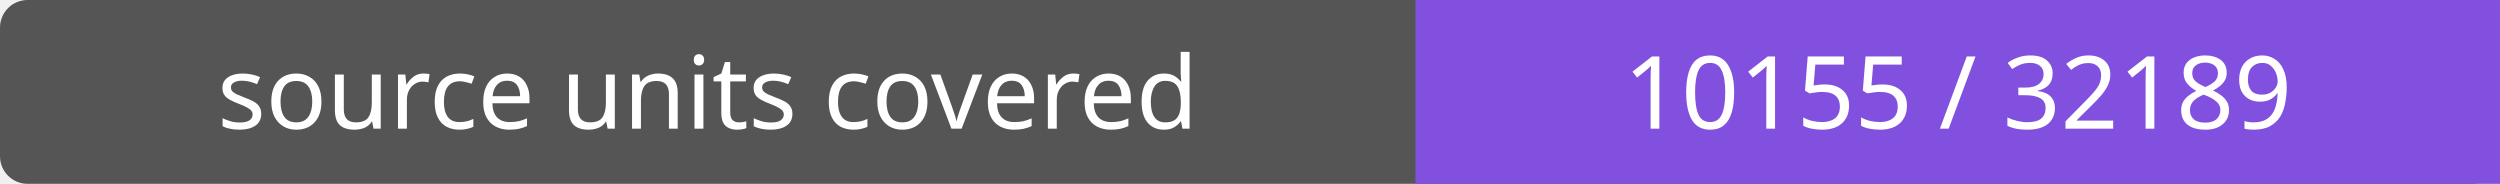
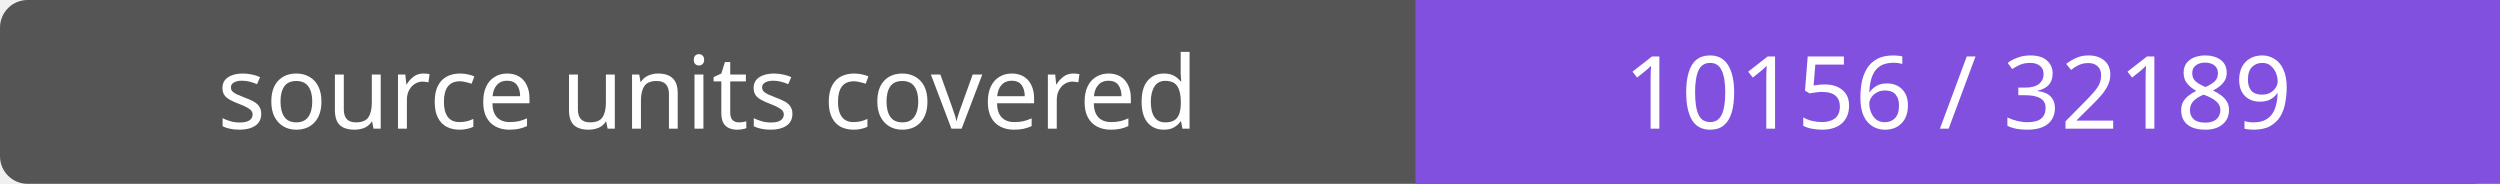
- <svg xmlns="http://www.w3.org/2000/svg" width="272" height="20" role="img" aria-label="source units covered: 10155 / 32189">
+ <svg xmlns="http://www.w3.org/2000/svg" width="272" height="20" role="img" aria-label="source units covered: 10156 / 32189">
  <rect width="272" height="20" rx="3" fill="#555" />
  <path fill="#8250df" d="M154 0h118v20H154z" />
  <g fill="#fff" text-anchor="middle" font-family="Verdana,sans-serif" font-size="11">
    <text x="77.0" y="14">source units covered</text>
-     <text x="213.0" y="14">10155 / 32189</text>
+     <text x="213.0" y="14">10156 / 32189</text>
  </g>
</svg>
